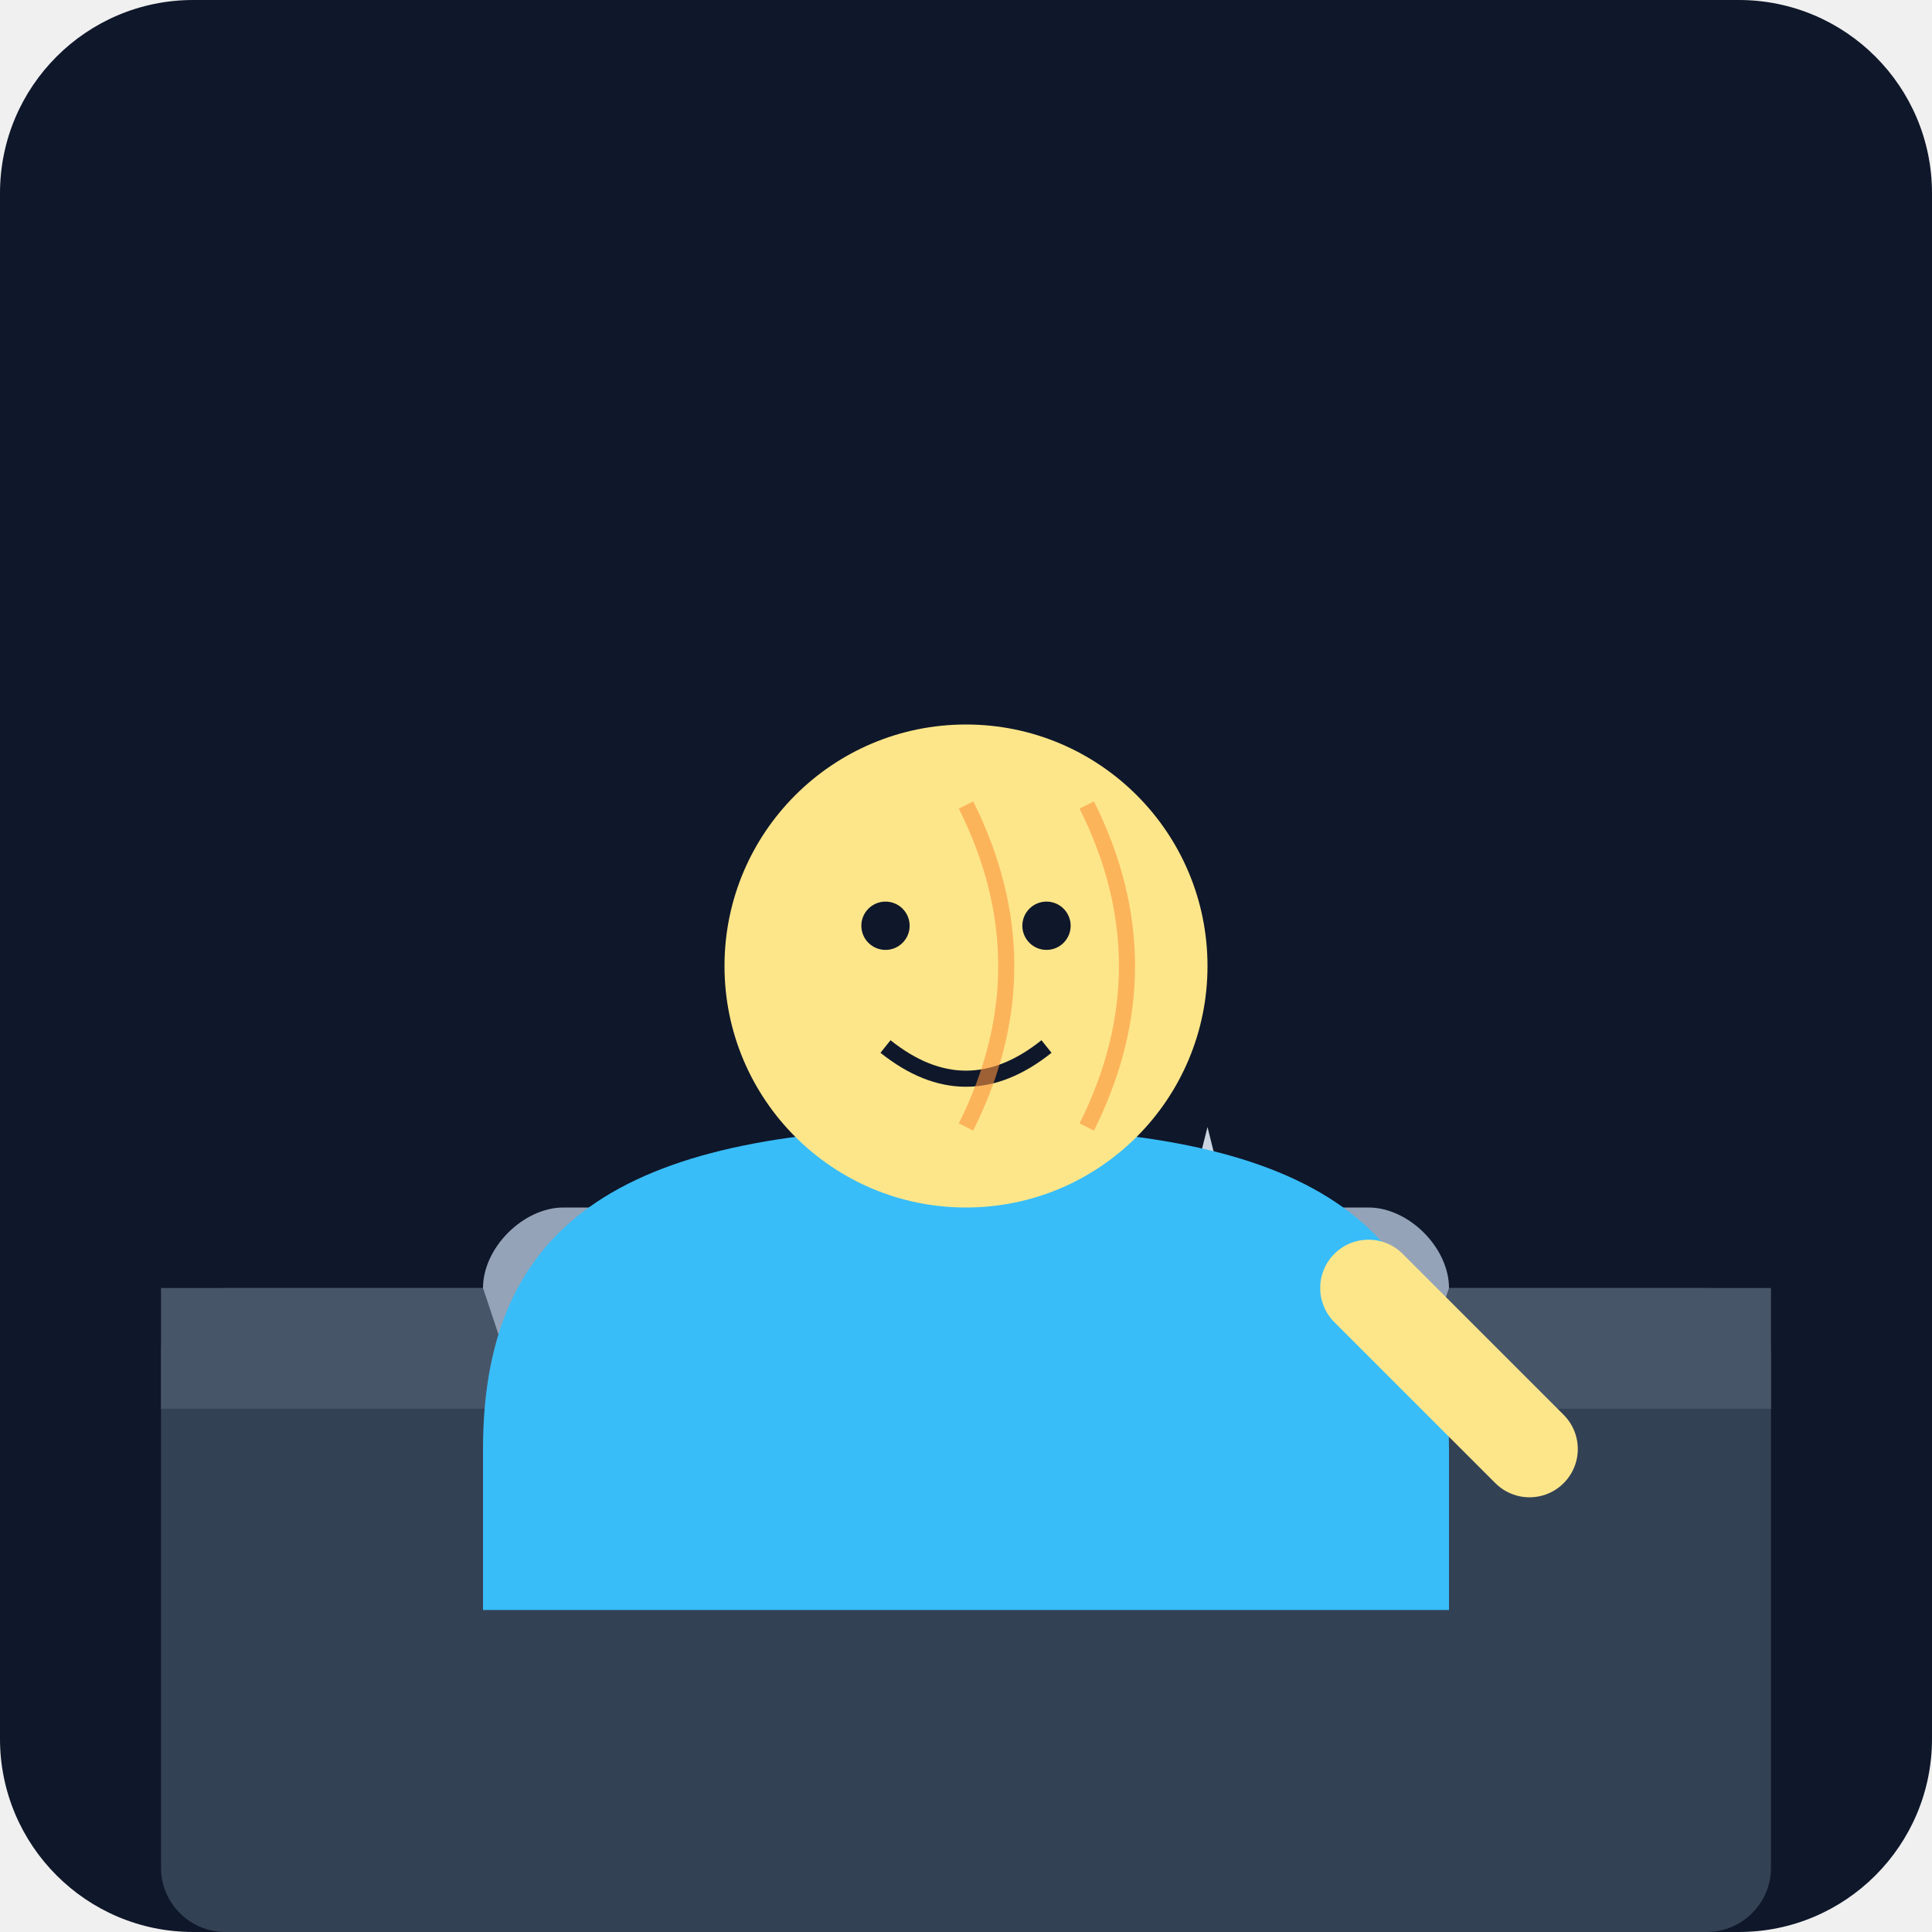
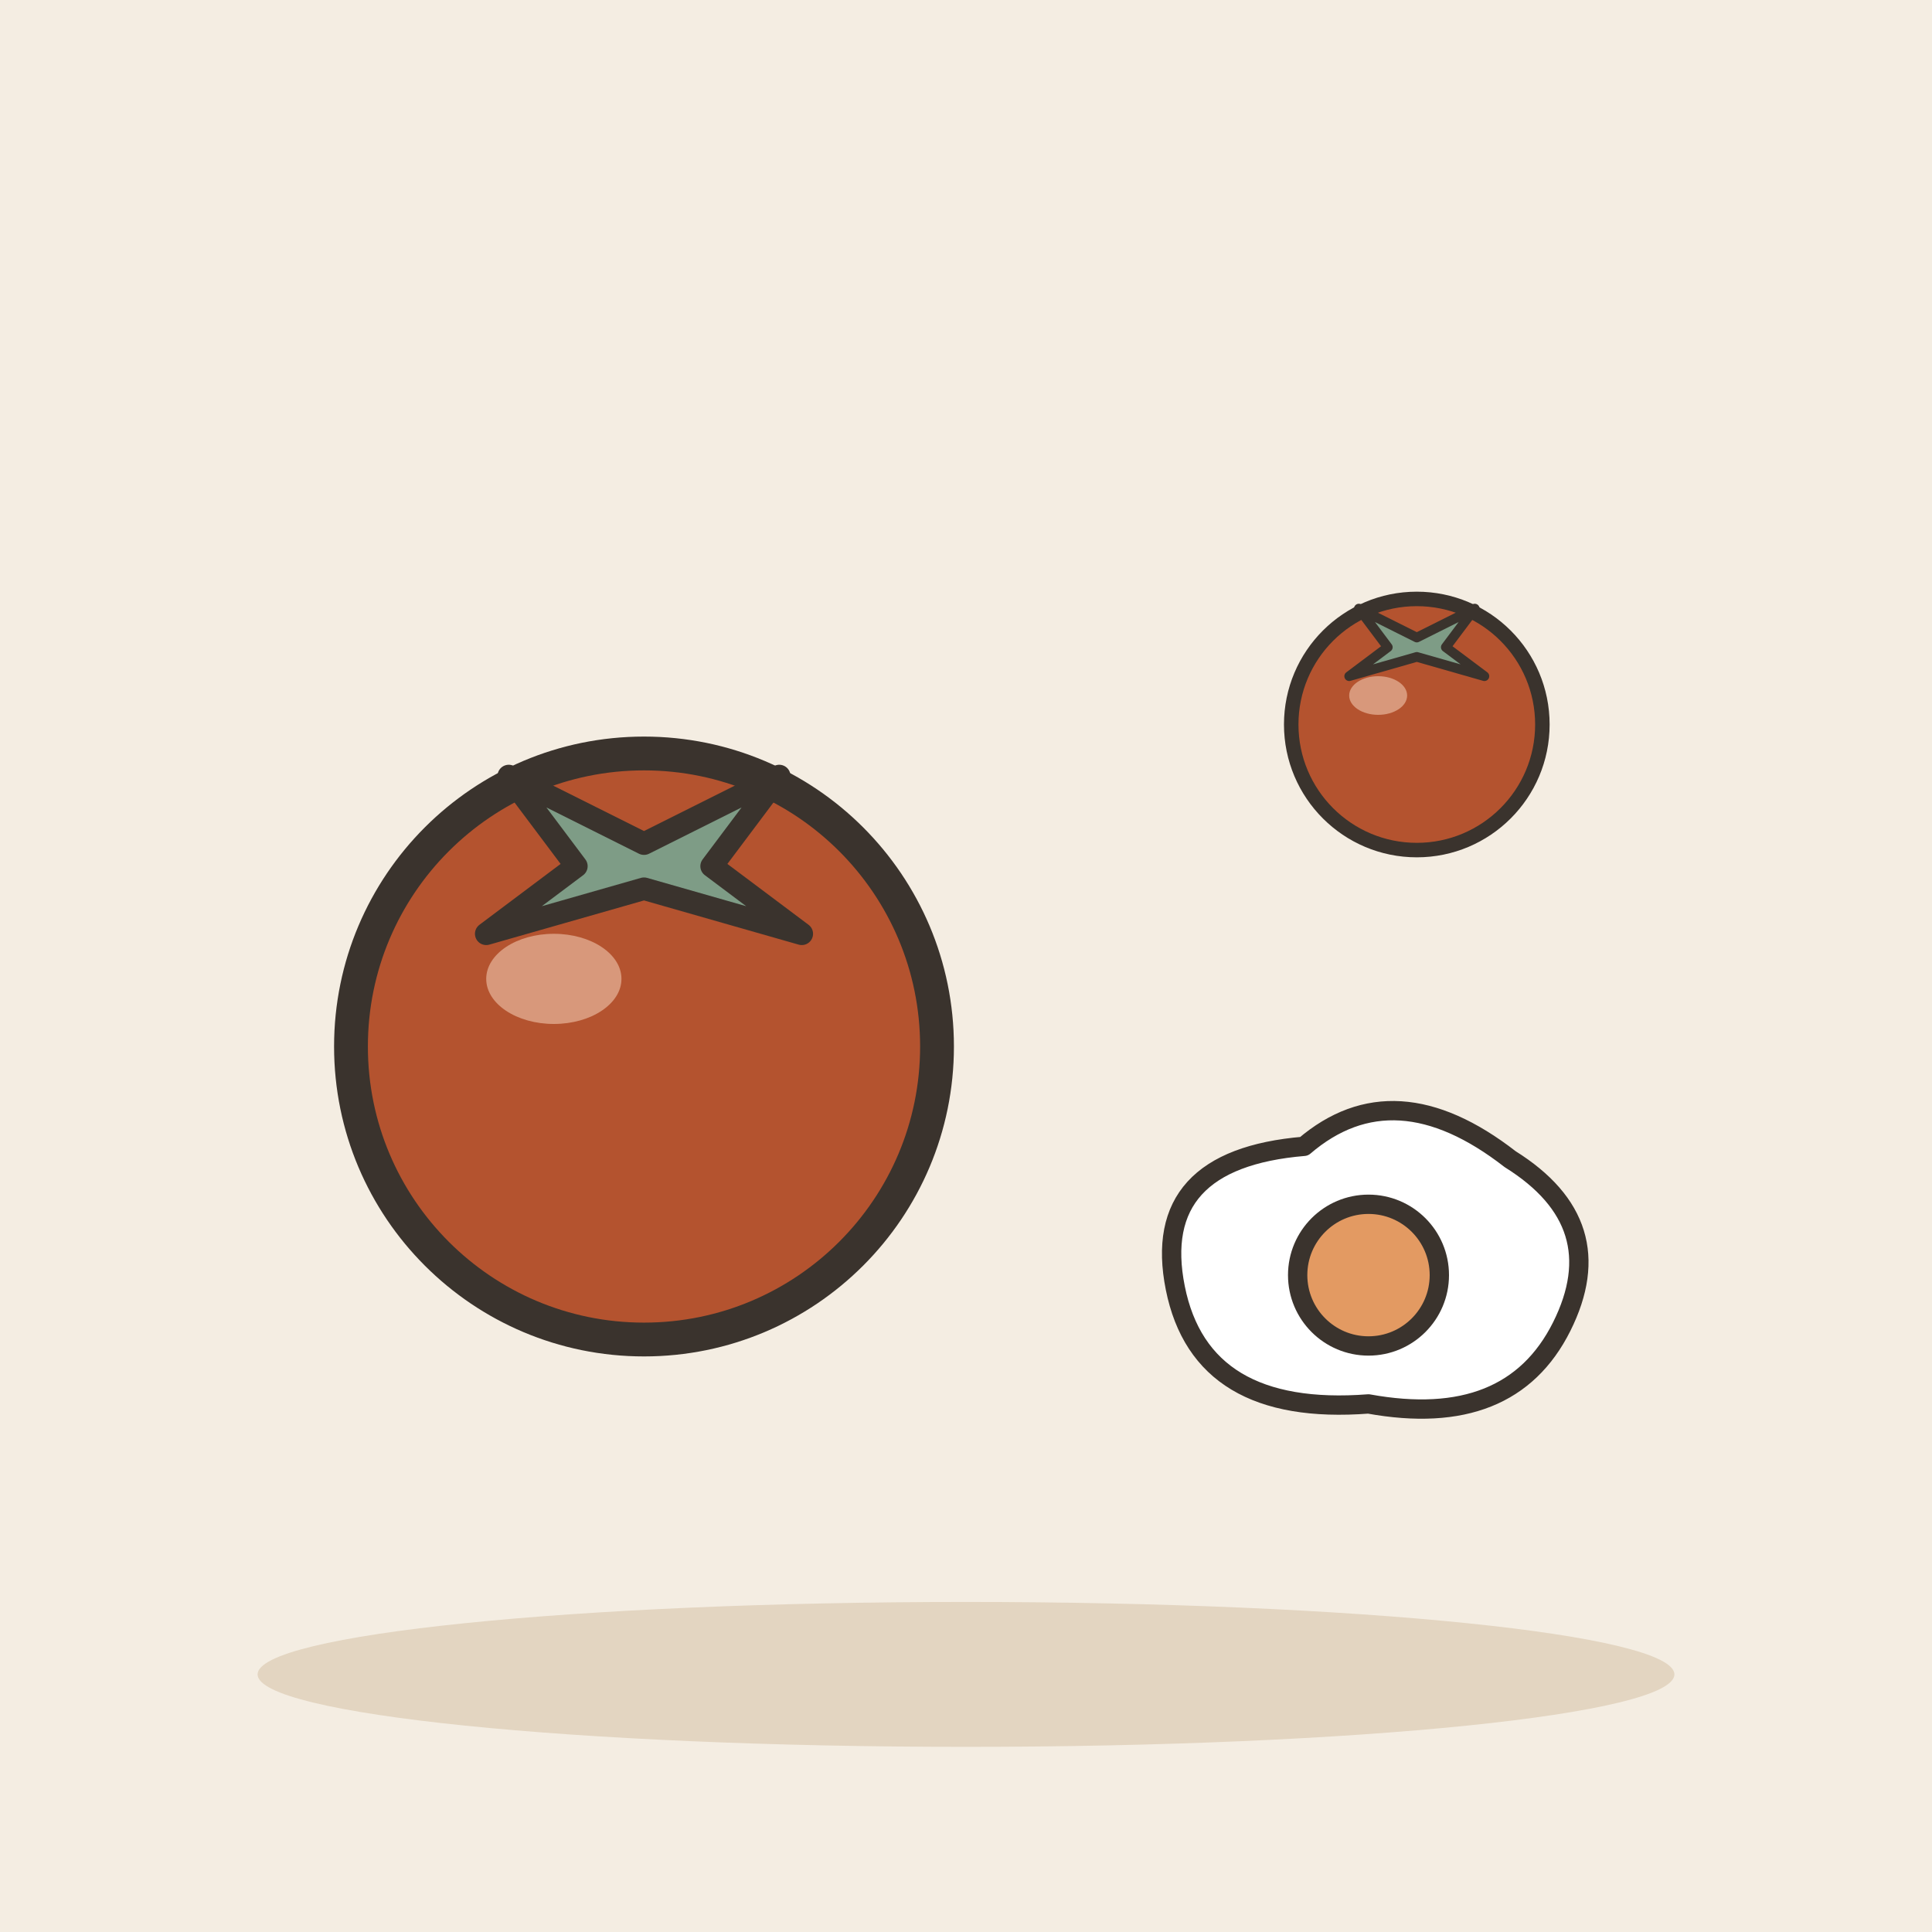
- <svg xmlns="http://www.w3.org/2000/svg" viewBox="0 0 240 240">
-   <defs>
-     <linearGradient id="bg" x1="0" y1="0" x2="0" y2="240">
-       <stop offset="0%" stop-color="#0f172a" />
-       <stop offset="100%" stop-color="#1e293b" />
-     </linearGradient>
-   </defs>
-   <rect width="240" height="240" rx="24" fill="url(#bg)" />
-   <rect x="20" y="160" width="200" height="80" rx="8" fill="#334155" />
-   <rect x="20" y="160" width="200" height="15" fill="#475569" />
-   <path d="M70 150 L170 150 C175 150 180 155 180 160 L175 175 C175 180 170 185 160 185 L80 185 C70 185 65 180 65 175 L60 160 C60 155 65 150 70 150" fill="#94a3b8" />
-   <circle cx="90" cy="165" r="12" fill="#ef4444" />
-   <circle cx="120" cy="160" r="14" fill="#ef4444" />
-   <path d="M100 175 Q115 165 130 175" fill="#fbbf24" />
-   <path d="M140 165 Q155 155 165 165" fill="#fbbf24" />
-   <path d="M150 140 L155 160 L145 160 Z" fill="#cbd5e1" />
-   <rect x="148" y="160" width="4" height="30" fill="#64748b" />
-   <g transform="translate(40, 60)">
-     <path d="M20 120 C20 90 40 80 80 80 C120 80 140 90 140 120 L140 140 L20 140 Z" fill="#38bdf8" />
-     <circle cx="80" cy="60" r="30" fill="#fde68a" />
-     <circle cx="70" cy="55" r="3" fill="#0f172a" />
-     <circle cx="90" cy="55" r="3" fill="#0f172a" />
-     <path d="M70 70 Q80 78 90 70" stroke="#0f172a" stroke-width="2" fill="none" />
-     <path d="M130 100 L150 120" stroke="#fde68a" stroke-width="12" stroke-linecap="round" />
+ <svg xmlns="http://www.w3.org/2000/svg" viewBox="0 0 240 240" data-style="editorial">
+   <rect width="240" height="240" fill="#F4EDE2" />
+   <ellipse cx="120" cy="208" rx="88" ry="9" fill="#E3D5C1" />
+   <g transform="translate(80 130) scale(1.4 1.4)">
+     <circle cx="0" cy="0" r="26" fill="#B4532F" stroke="#3A332D" stroke-width="3" stroke-linecap="round" stroke-linejoin="round" />
+     <path d="M-12 -24L0 -18L12 -24L6 -16L14 -10L0 -14L-14 -10L-6 -16Z" fill="#7E9C86" stroke="#3A332D" stroke-width="2" stroke-linecap="round" stroke-linejoin="round" />
+     <ellipse cx="-8" cy="-6" rx="6" ry="4" fill="#F0C7AE" opacity="0.6" />
  </g>
-   <path d="M120 140 Q130 120 120 100" stroke="#fb923c" stroke-width="2" fill="none" opacity="0.6" />
-   <path d="M135 140 Q145 120 135 100" stroke="#fb923c" stroke-width="2" fill="none" opacity="0.6" />
+   <g transform="translate(170 160) scale(0.8 0.8)">
+     <path d="M-30 0Q-34 -20 -10 -22Q4 -34 22 -20Q38 -10 30 6Q22 22 0 18Q-26 20 -30 0Z" fill="#FFFFFF" stroke="#3A332D" stroke-width="3" stroke-linecap="round" stroke-linejoin="round" />
+     <circle cx="0" cy="-2" r="11" fill="#E39A62" stroke="#3A332D" stroke-width="3" stroke-linecap="round" stroke-linejoin="round" />
+   </g>
+   <g transform="translate(176 90) scale(0.6 0.6)">
+     <circle cx="0" cy="0" r="26" fill="#B4532F" stroke="#3A332D" stroke-width="3" stroke-linecap="round" stroke-linejoin="round" />
+     <path d="M-12 -24L0 -18L12 -24L6 -16L14 -10L0 -14L-14 -10L-6 -16Z" fill="#7E9C86" stroke="#3A332D" stroke-width="2" stroke-linecap="round" stroke-linejoin="round" />
+     <ellipse cx="-8" cy="-6" rx="6" ry="4" fill="#F0C7AE" opacity="0.6" />
+   </g>
</svg>
